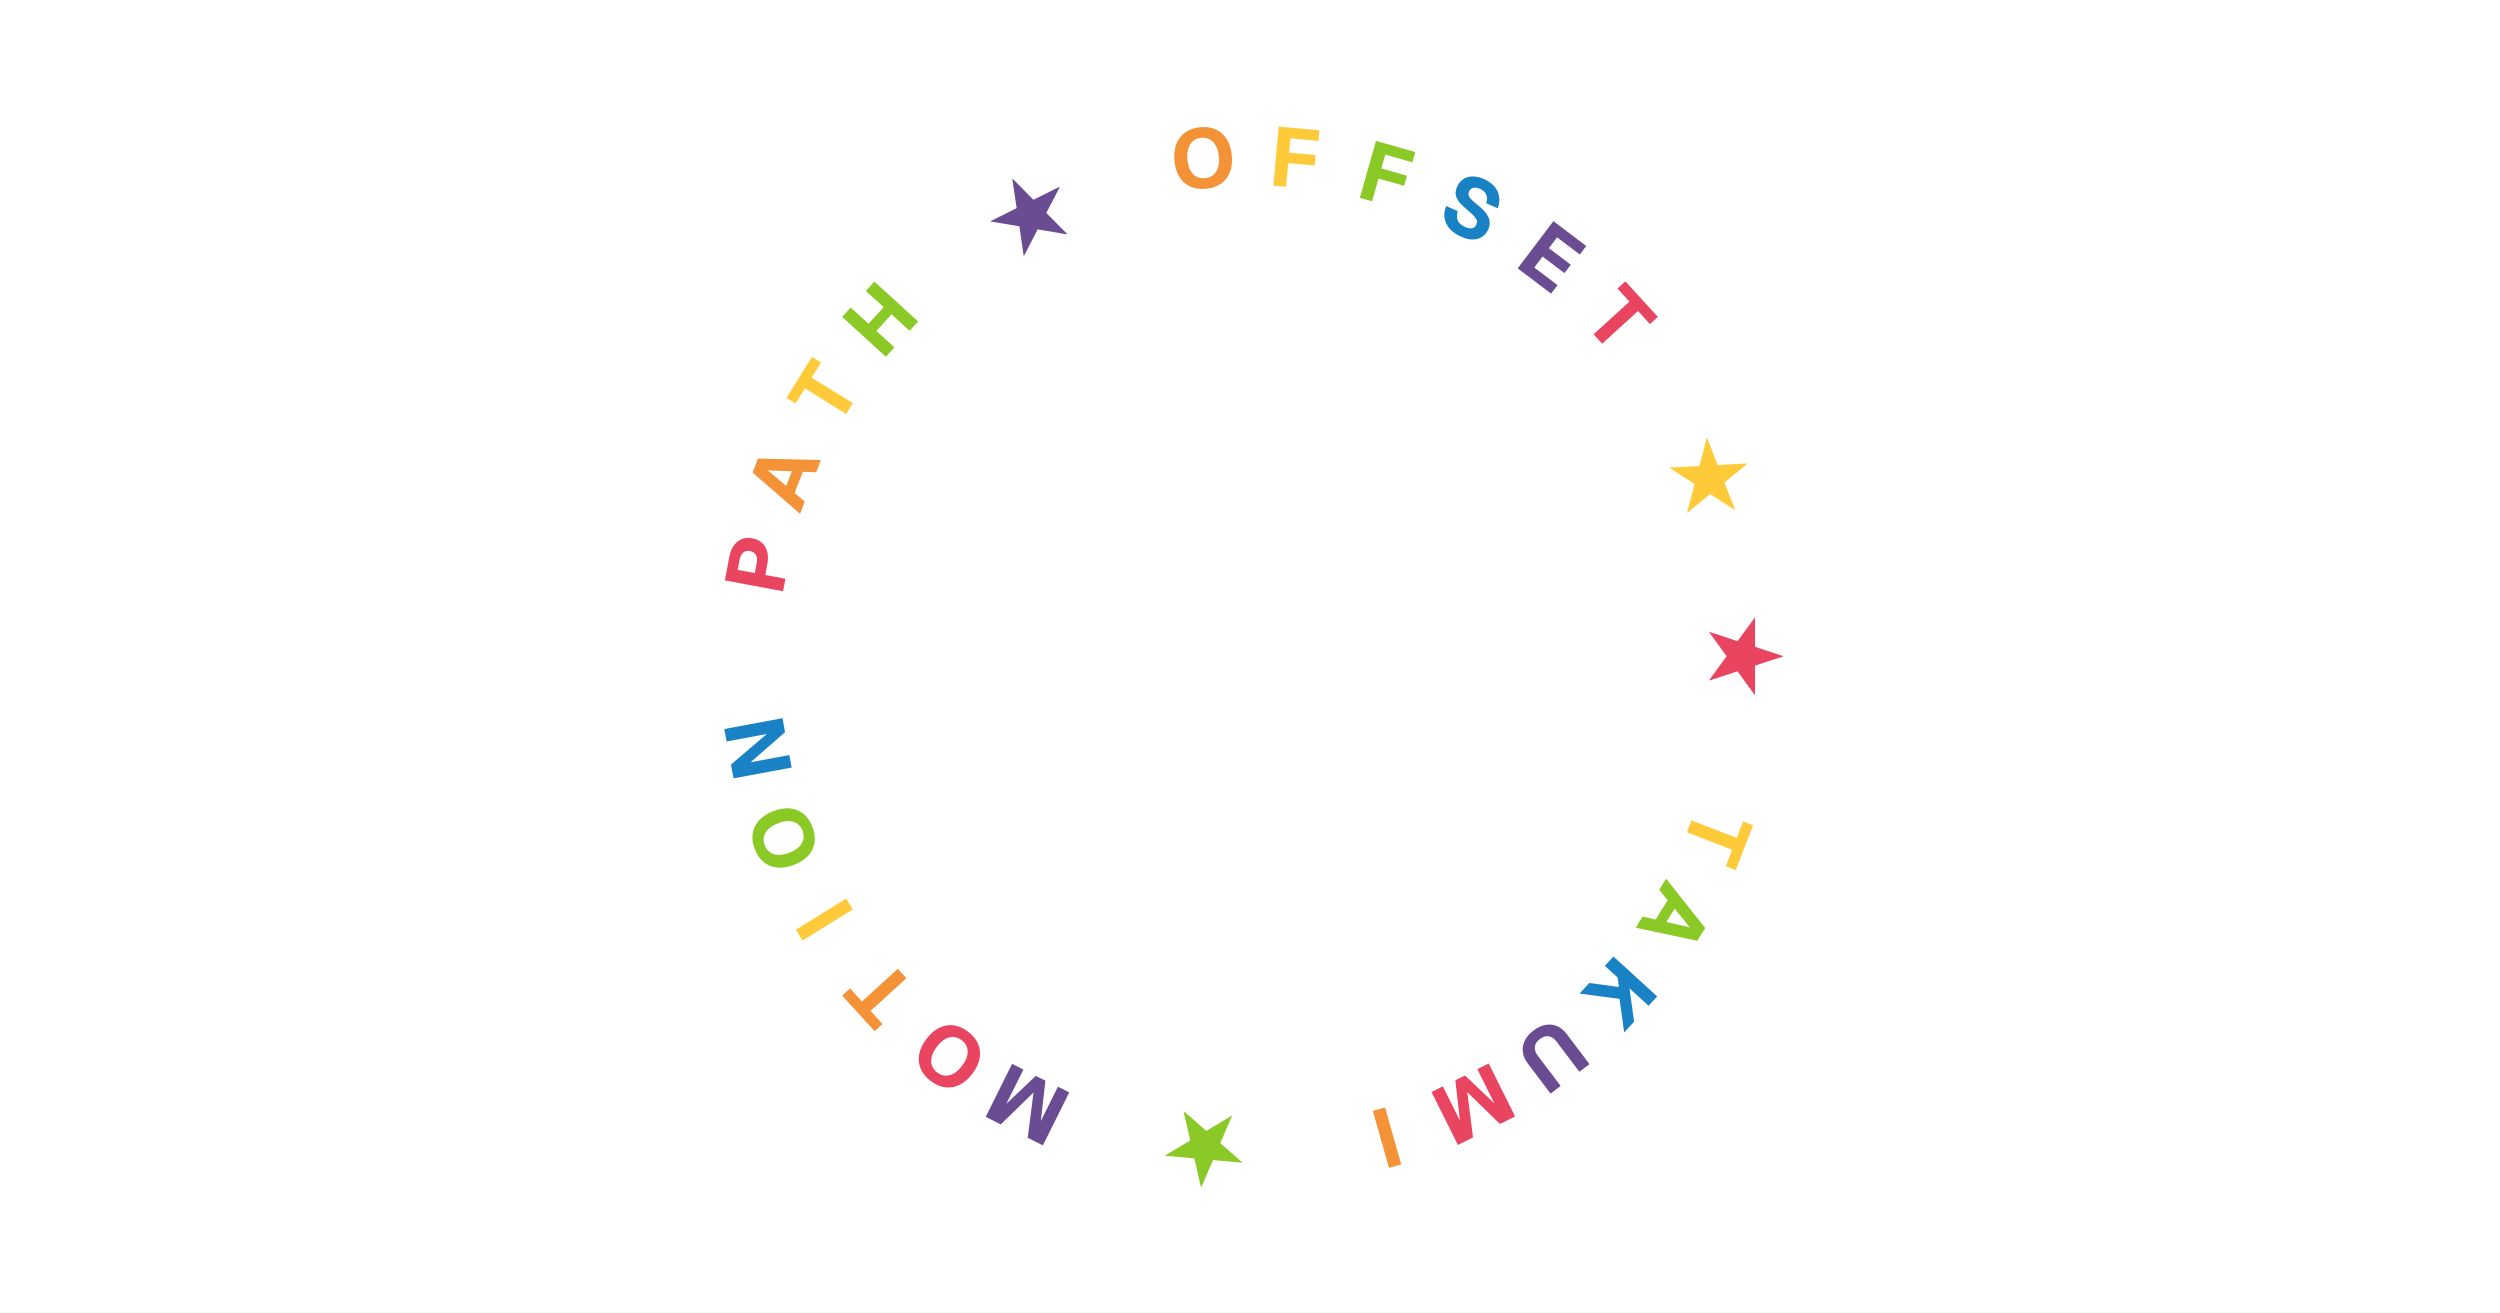
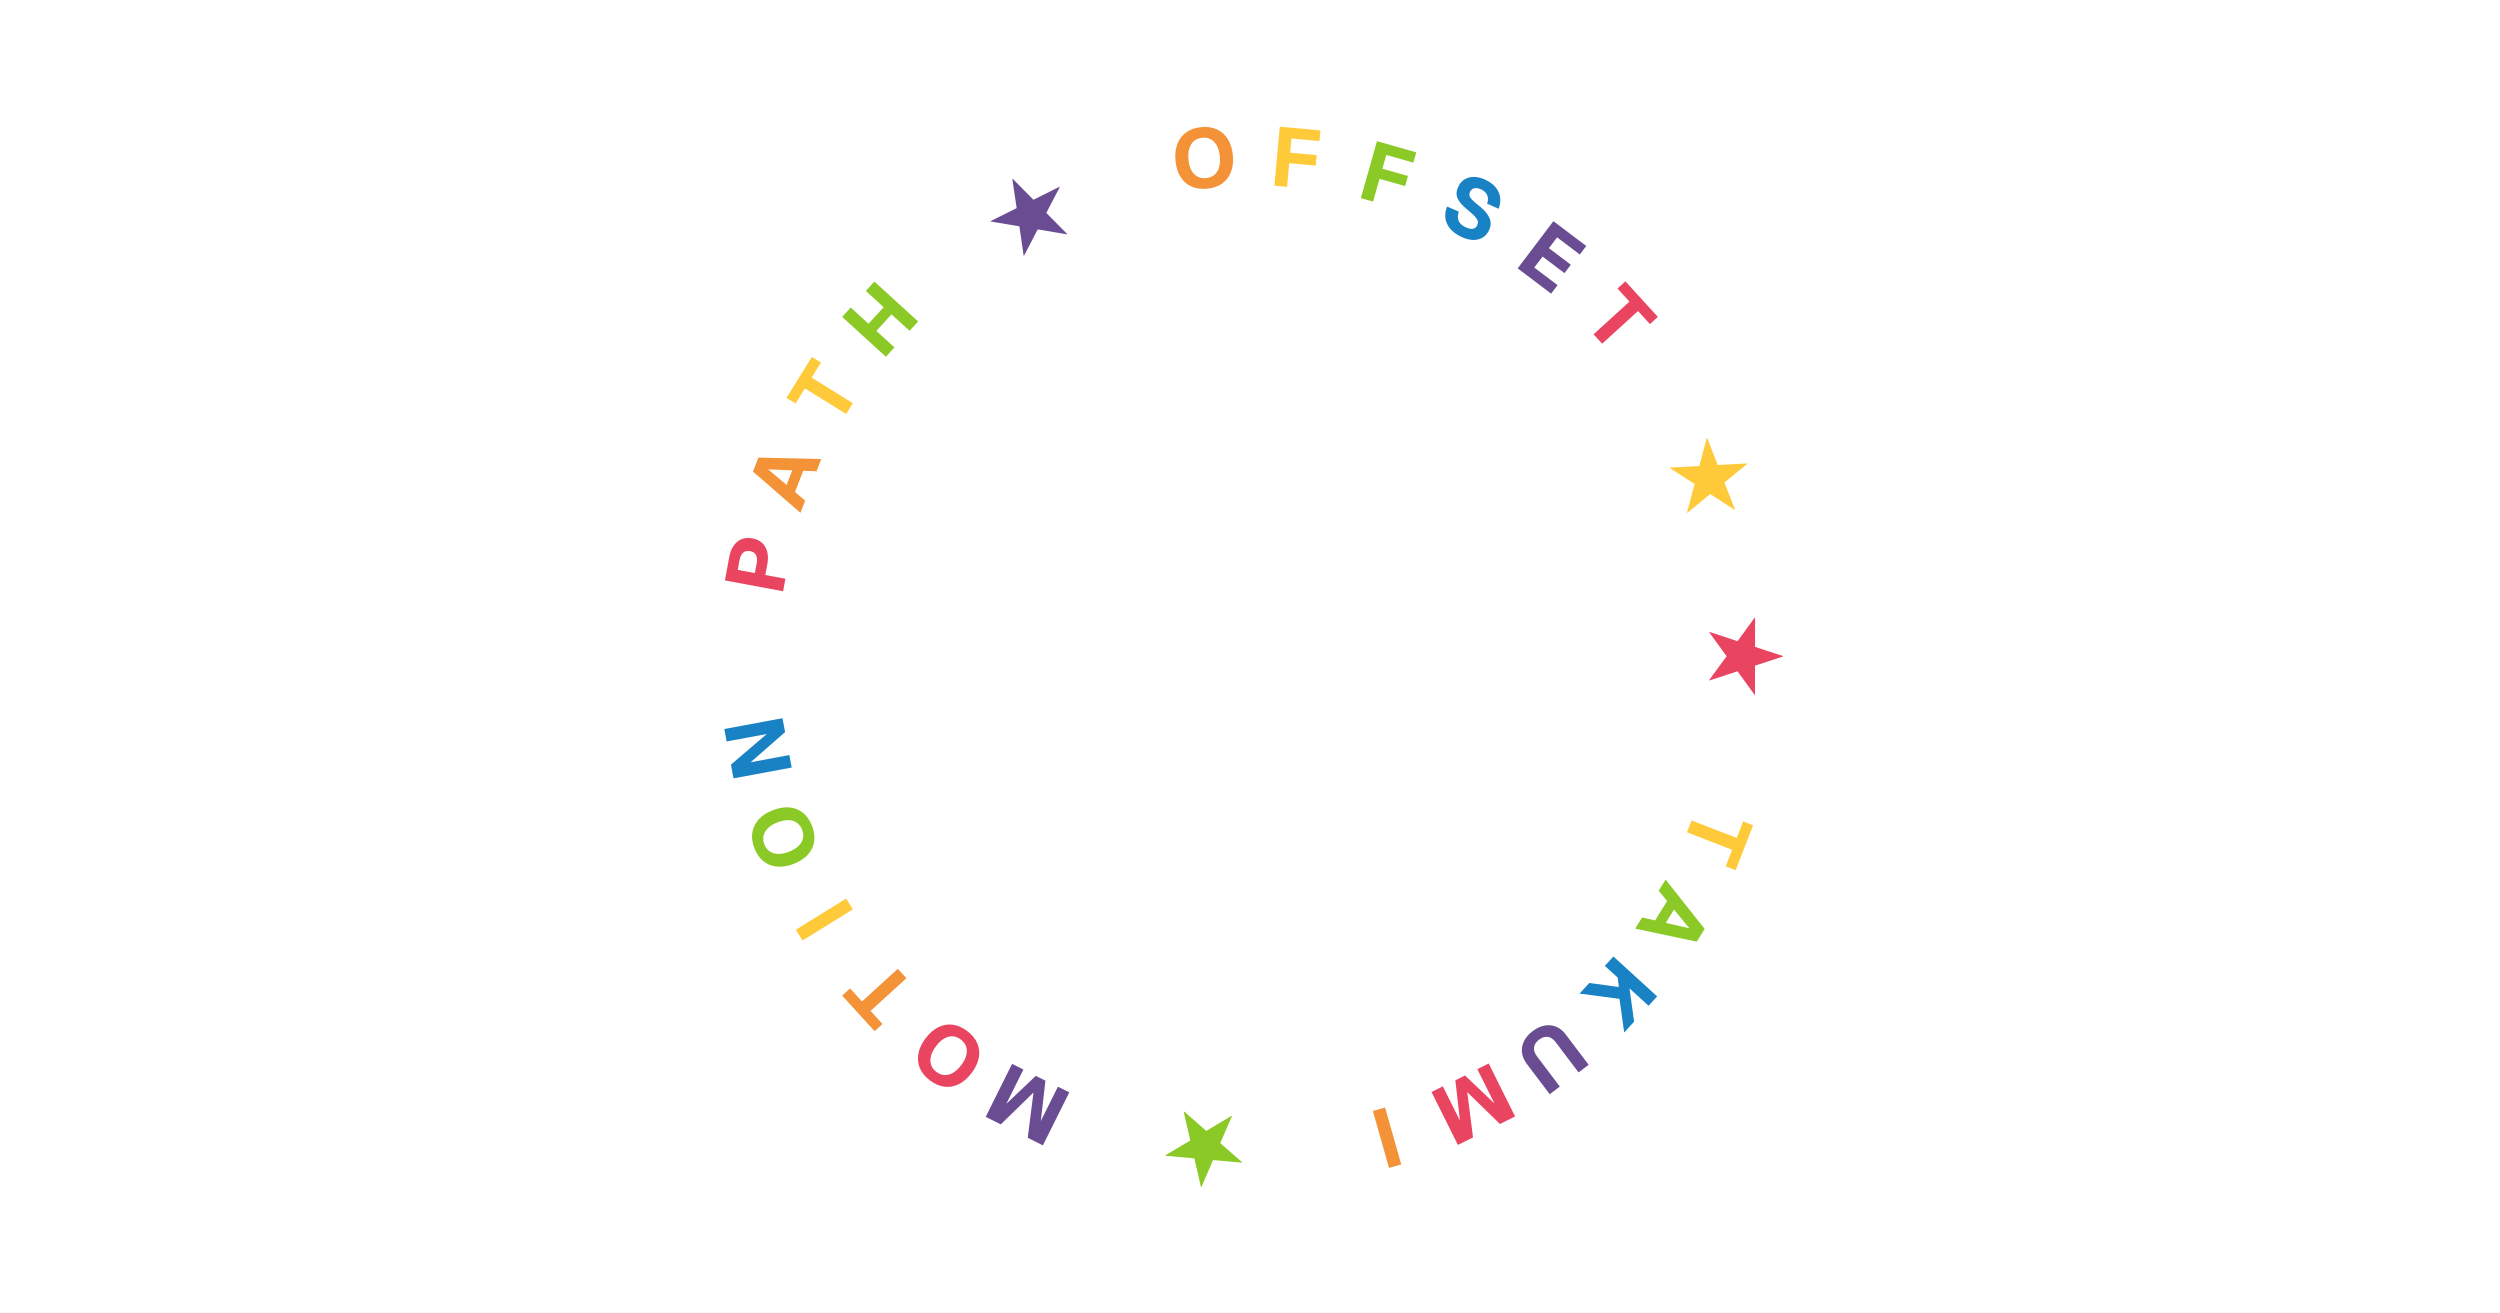
<svg xmlns="http://www.w3.org/2000/svg" width="1200" height="630" viewBox="0 0 1200 630">
  <rect x="0" y="0" width="1200" height="630" fill="#fff" />
  <g transform="matrix(-.001 1 -1 -.001 869.016 295.024)">
  </g>
  <g transform="matrix(-.001 1 -1 -.001 869.016 295.024)">
  </g>
  <g transform="matrix(-.001 1 -1 -.001 869.016 295.024)">
  </g>
  <g transform="matrix(-.001 1 -1 -.001 869.016 295.024)">
  </g>
  <g transform="matrix(-.001 1 -1 -.001 869.016 295.024)">
  </g>
  <g transform="matrix(-.001 1 -1 -.001 869.016 295.024)">
    <use href="#g0" x="0" y="46" fill="#e94560" />
  </g>
  <g transform="matrix(-.001 1 -1 -.001 869.016 295.024)">
  </g>
  <g transform="matrix(-.001 1 -1 -.001 869.016 295.024)">
  </g>
  <g transform="matrix(-.001 1 -1 -.001 869.016 295.024)">
  </g>
  <g transform="matrix(-.183 .983 -.983 -.183 835.95 359.138)">
  </g>
  <g transform="matrix(-.183 .983 -.983 -.183 835.95 359.138)">
  </g>
  <g transform="matrix(-.183 .983 -.983 -.183 835.95 359.138)">
  </g>
  <g transform="matrix(-.361 .932 -.932 -.361 852.439 399.914)">
  </g>
  <g transform="matrix(-.361 .932 -.932 -.361 852.439 399.914)">
  </g>
  <g transform="matrix(-.361 .932 -.932 -.361 852.439 399.914)">
  </g>
  <g transform="matrix(-.361 .932 -.932 -.361 852.439 399.914)">
  </g>
  <g transform="matrix(-.361 .932 -.932 -.361 852.439 399.914)">
  </g>
  <g transform="matrix(-.361 .932 -.932 -.361 852.439 399.914)">
    <use href="#g1" x="0" y="40" fill="#ffca3a" />
  </g>
  <g transform="matrix(-.361 .932 -.932 -.361 852.439 399.914)">
  </g>
  <g transform="matrix(-.361 .932 -.932 -.361 852.439 399.914)">
  </g>
  <g transform="matrix(-.361 .932 -.932 -.361 852.439 399.914)">
  </g>
-   <g transform="matrix(-.527 .85 -.85 -.527 834.14 442.216)">
-   </g>
-   <g transform="matrix(-.527 .85 -.85 -.527 834.14 442.216)">
-   </g>
-   <g transform="matrix(-.527 .85 -.85 -.527 834.14 442.216)">
-   </g>
-   <g transform="matrix(-.527 .85 -.85 -.527 834.14 442.216)">
-   </g>
-   <g transform="matrix(-.527 .85 -.85 -.527 834.14 442.216)">
-   </g>
-   <g transform="matrix(-.527 .85 -.85 -.527 834.14 442.216)">
+   <g transform="matrix(-.527 .85 -.85 -.527 833.877 442.64)">
+   </g>
+   <g transform="matrix(-.527 .85 -.85 -.527 833.877 442.64)">
+   </g>
+   <g transform="matrix(-.527 .85 -.85 -.527 833.877 442.64)">
+   </g>
+   <g transform="matrix(-.527 .85 -.85 -.527 833.877 442.64)">
+   </g>
+   <g transform="matrix(-.527 .85 -.85 -.527 833.877 442.64)">
+   </g>
+   <g transform="matrix(-.527 .85 -.85 -.527 833.877 442.64)">
    <use href="#g2" x="0" y="40" fill="#8ac926" />
  </g>
-   <g transform="matrix(-.527 .85 -.85 -.527 834.14 442.216)">
-   </g>
-   <g transform="matrix(-.527 .85 -.85 -.527 834.14 442.216)">
-   </g>
-   <g transform="matrix(-.527 .85 -.85 -.527 834.14 442.216)">
+   <g transform="matrix(-.527 .85 -.85 -.527 833.877 442.64)">
+   </g>
+   <g transform="matrix(-.527 .85 -.85 -.527 833.877 442.64)">
+   </g>
+   <g transform="matrix(-.527 .85 -.85 -.527 833.877 442.64)">
  </g>
  <g transform="matrix(-.674 .739 -.739 -.674 805.983 483.896)">
  </g>
  <g transform="matrix(-.674 .739 -.739 -.674 805.983 483.896)">
  </g>
  <g transform="matrix(-.674 .739 -.739 -.674 805.983 483.896)">
  </g>
  <g transform="matrix(-.674 .739 -.739 -.674 805.983 483.896)">
  </g>
  <g transform="matrix(-.674 .739 -.739 -.674 805.983 483.896)">
  </g>
  <g transform="matrix(-.674 .739 -.739 -.674 805.983 483.896)">
    <use href="#g3" x="0" y="40" fill="#1982c4" />
  </g>
  <g transform="matrix(-.674 .739 -.739 -.674 805.983 483.896)">
  </g>
  <g transform="matrix(-.674 .739 -.739 -.674 805.983 483.896)">
  </g>
  <g transform="matrix(-.674 .739 -.739 -.674 805.983 483.896)">
  </g>
-   <g transform="matrix(-.798 .603 -.603 -.798 771.803 518.598)">
-   </g>
-   <g transform="matrix(-.798 .603 -.603 -.798 771.803 518.598)">
-   </g>
-   <g transform="matrix(-.798 .603 -.603 -.798 771.803 518.598)">
-   </g>
-   <g transform="matrix(-.798 .603 -.603 -.798 771.803 518.598)">
-   </g>
-   <g transform="matrix(-.798 .603 -.603 -.798 771.803 518.598)">
-   </g>
-   <g transform="matrix(-.798 .603 -.603 -.798 771.803 518.598)">
+   <g transform="matrix(-.798 .603 -.603 -.798 771.404 518.899)">
+   </g>
+   <g transform="matrix(-.798 .603 -.603 -.798 771.404 518.899)">
+   </g>
+   <g transform="matrix(-.798 .603 -.603 -.798 771.404 518.899)">
+   </g>
+   <g transform="matrix(-.798 .603 -.603 -.798 771.404 518.899)">
+   </g>
+   <g transform="matrix(-.798 .603 -.603 -.798 771.404 518.899)">
+   </g>
+   <g transform="matrix(-.798 .603 -.603 -.798 771.404 518.899)">
    <use href="#g4" x="0" y="40" fill="#6a4c93" />
  </g>
-   <g transform="matrix(-.798 .603 -.603 -.798 771.803 518.598)">
-   </g>
-   <g transform="matrix(-.798 .603 -.603 -.798 771.803 518.598)">
-   </g>
-   <g transform="matrix(-.798 .603 -.603 -.798 771.803 518.598)">
+   <g transform="matrix(-.798 .603 -.603 -.798 771.404 518.899)">
+   </g>
+   <g transform="matrix(-.798 .603 -.603 -.798 771.404 518.899)">
+   </g>
+   <g transform="matrix(-.798 .603 -.603 -.798 771.404 518.899)">
  </g>
  <g transform="matrix(-.895 .446 -.446 -.895 735.06 544.953)">
  </g>
  <g transform="matrix(-.895 .446 -.446 -.895 735.06 544.953)">
  </g>
  <g transform="matrix(-.895 .446 -.446 -.895 735.06 544.953)">
  </g>
  <g transform="matrix(-.895 .446 -.446 -.895 735.06 544.953)">
  </g>
  <g transform="matrix(-.895 .446 -.446 -.895 735.06 544.953)">
  </g>
  <g transform="matrix(-.895 .446 -.446 -.895 735.06 544.953)">
    <use href="#g5" x="0" y="40" fill="#e94560" />
  </g>
  <g transform="matrix(-.895 .446 -.446 -.895 735.06 544.953)">
  </g>
  <g transform="matrix(-.895 .446 -.446 -.895 735.06 544.953)">
  </g>
  <g transform="matrix(-.895 .446 -.446 -.895 735.06 544.953)">
  </g>
  <g transform="matrix(-.962 .273 -.273 -.962 678.593 569.262)">
  </g>
  <g transform="matrix(-.962 .273 -.273 -.962 678.593 569.262)">
  </g>
  <g transform="matrix(-.962 .273 -.273 -.962 678.593 569.262)">
  </g>
  <g transform="matrix(-.962 .273 -.273 -.962 678.593 569.262)">
  </g>
  <g transform="matrix(-.962 .273 -.273 -.962 678.593 569.262)">
  </g>
  <g transform="matrix(-.962 .273 -.273 -.962 678.593 569.262)">
    <use href="#g6" x="0" y="40" fill="#f39237" />
  </g>
  <g transform="matrix(-.962 .273 -.273 -.962 678.593 569.262)">
  </g>
  <g transform="matrix(-.962 .273 -.273 -.962 678.593 569.262)">
  </g>
  <g transform="matrix(-.962 .273 -.273 -.962 678.593 569.262)">
  </g>
  <g transform="matrix(-.996 .09 -.09 -.996 621.988 554.006)">
  </g>
  <g transform="matrix(-.996 .09 -.09 -.996 621.988 554.006)">
  </g>
  <g transform="matrix(-.996 .09 -.09 -.996 621.988 554.006)">
  </g>
  <g transform="matrix(-.996 -.09 .09 -.996 595.307 584.696)">
  </g>
  <g transform="matrix(-.996 -.09 .09 -.996 595.307 584.696)">
  </g>
  <g transform="matrix(-.996 -.09 .09 -.996 595.307 584.696)">
  </g>
  <g transform="matrix(-.996 -.09 .09 -.996 595.307 584.696)">
  </g>
  <g transform="matrix(-.996 -.09 .09 -.996 595.307 584.696)">
  </g>
  <g transform="matrix(-.996 -.09 .09 -.996 595.307 584.696)">
    <use href="#g0" x="0" y="46" fill="#8ac926" />
  </g>
  <g transform="matrix(-.996 -.09 .09 -.996 595.307 584.696)">
  </g>
  <g transform="matrix(-.996 -.09 .09 -.996 595.307 584.696)">
  </g>
  <g transform="matrix(-.996 -.09 .09 -.996 595.307 584.696)">
  </g>
  <g transform="matrix(-.962 -.273 .273 -.962 534.283 545.892)">
  </g>
  <g transform="matrix(-.962 -.273 .273 -.962 534.283 545.892)">
  </g>
  <g transform="matrix(-.962 -.273 .273 -.962 534.283 545.892)">
  </g>
  <g transform="matrix(-.895 -.446 .446 -.895 498.056 561.456)">
  </g>
  <g transform="matrix(-.895 -.446 .446 -.895 498.056 561.456)">
  </g>
  <g transform="matrix(-.895 -.446 .446 -.895 498.056 561.456)">
  </g>
  <g transform="matrix(-.895 -.446 .446 -.895 498.056 561.456)">
  </g>
  <g transform="matrix(-.895 -.446 .446 -.895 498.056 561.456)">
  </g>
  <g transform="matrix(-.895 -.446 .446 -.895 498.056 561.456)">
    <use href="#g5" x="0" y="40" fill="#6a4c93" />
  </g>
  <g transform="matrix(-.895 -.446 .446 -.895 498.056 561.456)">
  </g>
  <g transform="matrix(-.895 -.446 .446 -.895 498.056 561.456)">
  </g>
  <g transform="matrix(-.895 -.446 .446 -.895 498.056 561.456)">
  </g>
-   <g transform="matrix(-.798 -.603 .603 -.798 452.531 536.986)">
-   </g>
-   <g transform="matrix(-.798 -.603 .603 -.798 452.531 536.986)">
-   </g>
-   <g transform="matrix(-.798 -.603 .603 -.798 452.531 536.986)">
-   </g>
-   <g transform="matrix(-.798 -.603 .603 -.798 452.531 536.986)">
-   </g>
-   <g transform="matrix(-.798 -.603 .603 -.798 452.531 536.986)">
-   </g>
-   <g transform="matrix(-.798 -.603 .603 -.798 452.531 536.986)">
+   <g transform="matrix(-.798 -.603 .603 -.798 452.132 536.685)">
+   </g>
+   <g transform="matrix(-.798 -.603 .603 -.798 452.132 536.685)">
+   </g>
+   <g transform="matrix(-.798 -.603 .603 -.798 452.132 536.685)">
+   </g>
+   <g transform="matrix(-.798 -.603 .603 -.798 452.132 536.685)">
+   </g>
+   <g transform="matrix(-.798 -.603 .603 -.798 452.132 536.685)">
+   </g>
+   <g transform="matrix(-.798 -.603 .603 -.798 452.132 536.685)">
    <use href="#g7" x="0" y="40" fill="#e94560" />
  </g>
-   <g transform="matrix(-.798 -.603 .603 -.798 452.531 536.986)">
-   </g>
-   <g transform="matrix(-.798 -.603 .603 -.798 452.531 536.986)">
-   </g>
-   <g transform="matrix(-.798 -.603 .603 -.798 452.531 536.986)">
+   <g transform="matrix(-.798 -.603 .603 -.798 452.132 536.685)">
+   </g>
+   <g transform="matrix(-.798 -.603 .603 -.798 452.132 536.685)">
+   </g>
+   <g transform="matrix(-.798 -.603 .603 -.798 452.132 536.685)">
  </g>
  <g transform="matrix(-.674 -.739 .739 -.674 411.541 503.103)">
  </g>
  <g transform="matrix(-.674 -.739 .739 -.674 411.541 503.103)">
  </g>
  <g transform="matrix(-.674 -.739 .739 -.674 411.541 503.103)">
  </g>
  <g transform="matrix(-.674 -.739 .739 -.674 411.541 503.103)">
  </g>
  <g transform="matrix(-.674 -.739 .739 -.674 411.541 503.103)">
  </g>
  <g transform="matrix(-.674 -.739 .739 -.674 411.541 503.103)">
    <use href="#g1" x="0" y="40" fill="#f39237" />
  </g>
  <g transform="matrix(-.674 -.739 .739 -.674 411.541 503.103)">
  </g>
  <g transform="matrix(-.674 -.739 .739 -.674 411.541 503.103)">
  </g>
  <g transform="matrix(-.674 -.739 .739 -.674 411.541 503.103)">
  </g>
  <g transform="matrix(-.527 -.85 .85 -.527 376.924 460.065)">
  </g>
  <g transform="matrix(-.527 -.85 .85 -.527 376.924 460.065)">
  </g>
  <g transform="matrix(-.527 -.85 .85 -.527 376.924 460.065)">
  </g>
  <g transform="matrix(-.527 -.85 .85 -.527 376.924 460.065)">
  </g>
  <g transform="matrix(-.527 -.85 .85 -.527 376.924 460.065)">
  </g>
  <g transform="matrix(-.527 -.85 .85 -.527 376.924 460.065)">
    <use href="#g6" x="0" y="40" fill="#ffca3a" />
  </g>
  <g transform="matrix(-.527 -.85 .85 -.527 376.924 460.065)">
  </g>
  <g transform="matrix(-.527 -.85 .85 -.527 376.924 460.065)">
  </g>
  <g transform="matrix(-.527 -.85 .85 -.527 376.924 460.065)">
  </g>
-   <g transform="matrix(-.361 -.932 .932 -.361 357.68 426.022)">
-   </g>
-   <g transform="matrix(-.361 -.932 .932 -.361 357.68 426.022)">
-   </g>
-   <g transform="matrix(-.361 -.932 .932 -.361 357.68 426.022)">
-   </g>
-   <g transform="matrix(-.361 -.932 .932 -.361 357.68 426.022)">
-   </g>
-   <g transform="matrix(-.361 -.932 .932 -.361 357.68 426.022)">
-   </g>
-   <g transform="matrix(-.361 -.932 .932 -.361 357.68 426.022)">
+   <g transform="matrix(-.361 -.932 .932 -.361 357.5 425.555)">
+   </g>
+   <g transform="matrix(-.361 -.932 .932 -.361 357.5 425.555)">
+   </g>
+   <g transform="matrix(-.361 -.932 .932 -.361 357.5 425.555)">
+   </g>
+   <g transform="matrix(-.361 -.932 .932 -.361 357.5 425.555)">
+   </g>
+   <g transform="matrix(-.361 -.932 .932 -.361 357.5 425.555)">
+   </g>
+   <g transform="matrix(-.361 -.932 .932 -.361 357.5 425.555)">
    <use href="#g7" x="0" y="40" fill="#8ac926" />
  </g>
-   <g transform="matrix(-.361 -.932 .932 -.361 357.68 426.022)">
-   </g>
-   <g transform="matrix(-.361 -.932 .932 -.361 357.68 426.022)">
-   </g>
-   <g transform="matrix(-.361 -.932 .932 -.361 357.68 426.022)">
+   <g transform="matrix(-.361 -.932 .932 -.361 357.5 425.555)">
+   </g>
+   <g transform="matrix(-.361 -.932 .932 -.361 357.5 425.555)">
+   </g>
+   <g transform="matrix(-.361 -.932 .932 -.361 357.5 425.555)">
  </g>
  <g transform="matrix(-.183 -.983 .983 -.183 341.229 378.637)">
  </g>
  <g transform="matrix(-.183 -.983 .983 -.183 341.229 378.637)">
  </g>
  <g transform="matrix(-.183 -.983 .983 -.183 341.229 378.637)">
  </g>
  <g transform="matrix(-.183 -.983 .983 -.183 341.229 378.637)">
  </g>
  <g transform="matrix(-.183 -.983 .983 -.183 341.229 378.637)">
  </g>
  <g transform="matrix(-.183 -.983 .983 -.183 341.229 378.637)">
    <use href="#g8" x="0" y="40" fill="#1982c4" />
  </g>
  <g transform="matrix(-.183 -.983 .983 -.183 341.229 378.637)">
  </g>
  <g transform="matrix(-.183 -.983 .983 -.183 341.229 378.637)">
  </g>
  <g transform="matrix(-.183 -.983 .983 -.183 341.229 378.637)">
  </g>
  <g transform="matrix(-.001 -1 1 -.001 360 315.003)">
  </g>
  <g transform="matrix(-.001 -1 1 -.001 360 315.003)">
  </g>
  <g transform="matrix(-.001 -1 1 -.001 360 315.003)">
  </g>
  <g transform="matrix(.183 -.983 .983 .183 336.021 279.383)">
  </g>
  <g transform="matrix(.183 -.983 .983 .183 336.021 279.383)">
  </g>
  <g transform="matrix(.183 -.983 .983 .183 336.021 279.383)">
  </g>
  <g transform="matrix(.183 -.983 .983 .183 336.021 279.383)">
  </g>
  <g transform="matrix(.183 -.983 .983 .183 336.021 279.383)">
  </g>
  <g transform="matrix(.183 -.983 .983 .183 336.021 279.383)">
    <use href="#g9" x="0" y="40" fill="#e94560" />
  </g>
  <g transform="matrix(.183 -.983 .983 .183 336.021 279.383)">
  </g>
  <g transform="matrix(.183 -.983 .983 .183 336.021 279.383)">
  </g>
  <g transform="matrix(.183 -.983 .983 .183 336.021 279.383)">
  </g>
-   <g transform="matrix(.361 -.932 .932 .361 346.477 232.883)">
-   </g>
-   <g transform="matrix(.361 -.932 .932 .361 346.477 232.883)">
-   </g>
-   <g transform="matrix(.361 -.932 .932 .361 346.477 232.883)">
-   </g>
-   <g transform="matrix(.361 -.932 .932 .361 346.477 232.883)">
-   </g>
-   <g transform="matrix(.361 -.932 .932 .361 346.477 232.883)">
-   </g>
-   <g transform="matrix(.361 -.932 .932 .361 346.477 232.883)">
+   <g transform="matrix(.361 -.932 .932 .361 346.658 232.417)">
+   </g>
+   <g transform="matrix(.361 -.932 .932 .361 346.658 232.417)">
+   </g>
+   <g transform="matrix(.361 -.932 .932 .361 346.658 232.417)">
+   </g>
+   <g transform="matrix(.361 -.932 .932 .361 346.658 232.417)">
+   </g>
+   <g transform="matrix(.361 -.932 .932 .361 346.658 232.417)">
+   </g>
+   <g transform="matrix(.361 -.932 .932 .361 346.658 232.417)">
    <use href="#g2" x="0" y="40" fill="#f39237" />
  </g>
-   <g transform="matrix(.361 -.932 .932 .361 346.477 232.883)">
-   </g>
-   <g transform="matrix(.361 -.932 .932 .361 346.477 232.883)">
-   </g>
-   <g transform="matrix(.361 -.932 .932 .361 346.477 232.883)">
+   <g transform="matrix(.361 -.932 .932 .361 346.658 232.417)">
+   </g>
+   <g transform="matrix(.361 -.932 .932 .361 346.658 232.417)">
+   </g>
+   <g transform="matrix(.361 -.932 .932 .361 346.658 232.417)">
  </g>
  <g transform="matrix(.527 -.85 .85 .527 367.44 185.235)">
  </g>
  <g transform="matrix(.527 -.85 .85 .527 367.44 185.235)">
  </g>
  <g transform="matrix(.527 -.85 .85 .527 367.44 185.235)">
  </g>
  <g transform="matrix(.527 -.85 .85 .527 367.44 185.235)">
  </g>
  <g transform="matrix(.527 -.85 .85 .527 367.44 185.235)">
  </g>
  <g transform="matrix(.527 -.85 .85 .527 367.44 185.235)">
    <use href="#g1" x="0" y="40" fill="#ffca3a" />
  </g>
  <g transform="matrix(.527 -.85 .85 .527 367.44 185.235)">
  </g>
  <g transform="matrix(.527 -.85 .85 .527 367.44 185.235)">
  </g>
  <g transform="matrix(.527 -.85 .85 .527 367.44 185.235)">
  </g>
  <g transform="matrix(.674 -.739 .739 .674 393.68 146.474)">
  </g>
  <g transform="matrix(.674 -.739 .739 .674 393.68 146.474)">
  </g>
  <g transform="matrix(.674 -.739 .739 .674 393.68 146.474)">
  </g>
  <g transform="matrix(.674 -.739 .739 .674 393.68 146.474)">
  </g>
  <g transform="matrix(.674 -.739 .739 .674 393.68 146.474)">
  </g>
  <g transform="matrix(.674 -.739 .739 .674 393.68 146.474)">
    <use href="#g10" x="0" y="40" fill="#8ac926" />
  </g>
  <g transform="matrix(.674 -.739 .739 .674 393.68 146.474)">
  </g>
  <g transform="matrix(.674 -.739 .739 .674 393.68 146.474)">
  </g>
  <g transform="matrix(.674 -.739 .739 .674 393.68 146.474)">
  </g>
  <g transform="matrix(.798 -.603 .603 .798 455.441 123.404)">
  </g>
  <g transform="matrix(.798 -.603 .603 .798 455.441 123.404)">
  </g>
  <g transform="matrix(.798 -.603 .603 .798 455.441 123.404)">
  </g>
  <g transform="matrix(.895 -.446 .446 .895 462.26 83.031)">
  </g>
  <g transform="matrix(.895 -.446 .446 .895 462.26 83.031)">
  </g>
  <g transform="matrix(.895 -.446 .446 .895 462.26 83.031)">
  </g>
  <g transform="matrix(.895 -.446 .446 .895 462.26 83.031)">
  </g>
  <g transform="matrix(.895 -.446 .446 .895 462.26 83.031)">
  </g>
  <g transform="matrix(.895 -.446 .446 .895 462.26 83.031)">
    <use href="#g0" x="0" y="46" fill="#6a4c93" />
  </g>
  <g transform="matrix(.895 -.446 .446 .895 462.26 83.031)">
  </g>
  <g transform="matrix(.895 -.446 .446 .895 462.26 83.031)">
  </g>
  <g transform="matrix(.895 -.446 .446 .895 462.26 83.031)">
  </g>
  <g transform="matrix(.962 -.273 .273 .962 534.283 84.109)">
  </g>
  <g transform="matrix(.962 -.273 .273 .962 534.283 84.109)">
  </g>
  <g transform="matrix(.962 -.273 .273 .962 534.283 84.109)">
  </g>
-   <g transform="matrix(.996 -.09 .09 .996 559.726 51.548)">
-   </g>
-   <g transform="matrix(.996 -.09 .09 .996 559.726 51.548)">
-   </g>
-   <g transform="matrix(.996 -.09 .09 .996 559.726 51.548)">
-   </g>
-   <g transform="matrix(.996 -.09 .09 .996 559.726 51.548)">
-   </g>
-   <g transform="matrix(.996 -.09 .09 .996 559.726 51.548)">
-   </g>
-   <g transform="matrix(.996 -.09 .09 .996 559.726 51.548)">
+   <g transform="matrix(.996 -.09 .09 .996 560.224 51.502)">
+   </g>
+   <g transform="matrix(.996 -.09 .09 .996 560.224 51.502)">
+   </g>
+   <g transform="matrix(.996 -.09 .09 .996 560.224 51.502)">
+   </g>
+   <g transform="matrix(.996 -.09 .09 .996 560.224 51.502)">
+   </g>
+   <g transform="matrix(.996 -.09 .09 .996 560.224 51.502)">
+   </g>
+   <g transform="matrix(.996 -.09 .09 .996 560.224 51.502)">
    <use href="#g7" x="0" y="40" fill="#f39237" />
  </g>
-   <g transform="matrix(.996 -.09 .09 .996 559.726 51.548)">
-   </g>
-   <g transform="matrix(.996 -.09 .09 .996 559.726 51.548)">
-   </g>
-   <g transform="matrix(.996 -.09 .09 .996 559.726 51.548)">
-   </g>
-   <g transform="matrix(.996 .09 -.09 .996 611.891 48.97)">
-   </g>
-   <g transform="matrix(.996 .09 -.09 .996 611.891 48.97)">
-   </g>
-   <g transform="matrix(.996 .09 -.09 .996 611.891 48.97)">
-   </g>
-   <g transform="matrix(.996 .09 -.09 .996 611.891 48.97)">
-   </g>
-   <g transform="matrix(.996 .09 -.09 .996 611.891 48.97)">
-   </g>
-   <g transform="matrix(.996 .09 -.09 .996 611.891 48.97)">
+   <g transform="matrix(.996 -.09 .09 .996 560.224 51.502)">
+   </g>
+   <g transform="matrix(.996 -.09 .09 .996 560.224 51.502)">
+   </g>
+   <g transform="matrix(.996 -.09 .09 .996 560.224 51.502)">
+   </g>
+   <g transform="matrix(.996 .09 -.09 .996 612.389 49.015)">
+   </g>
+   <g transform="matrix(.996 .09 -.09 .996 612.389 49.015)">
+   </g>
+   <g transform="matrix(.996 .09 -.09 .996 612.389 49.015)">
+   </g>
+   <g transform="matrix(.996 .09 -.09 .996 612.389 49.015)">
+   </g>
+   <g transform="matrix(.996 .09 -.09 .996 612.389 49.015)">
+   </g>
+   <g transform="matrix(.996 .09 -.09 .996 612.389 49.015)">
    <use href="#g11" x="0" y="40" fill="#ffca3a" />
  </g>
-   <g transform="matrix(.996 .09 -.09 .996 611.891 48.97)">
-   </g>
-   <g transform="matrix(.996 .09 -.09 .996 611.891 48.97)">
-   </g>
-   <g transform="matrix(.996 .09 -.09 .996 611.891 48.97)">
-   </g>
-   <g transform="matrix(.962 .273 -.273 .962 660.797 55.682)">
-   </g>
-   <g transform="matrix(.962 .273 -.273 .962 660.797 55.682)">
-   </g>
-   <g transform="matrix(.962 .273 -.273 .962 660.797 55.682)">
-   </g>
-   <g transform="matrix(.962 .273 -.273 .962 660.797 55.682)">
-   </g>
-   <g transform="matrix(.962 .273 -.273 .962 660.797 55.682)">
-   </g>
-   <g transform="matrix(.962 .273 -.273 .962 660.797 55.682)">
+   <g transform="matrix(.996 .09 -.09 .996 612.389 49.015)">
+   </g>
+   <g transform="matrix(.996 .09 -.09 .996 612.389 49.015)">
+   </g>
+   <g transform="matrix(.996 .09 -.09 .996 612.389 49.015)">
+   </g>
+   <g transform="matrix(.962 .273 -.273 .962 661.278 55.819)">
+   </g>
+   <g transform="matrix(.962 .273 -.273 .962 661.278 55.819)">
+   </g>
+   <g transform="matrix(.962 .273 -.273 .962 661.278 55.819)">
+   </g>
+   <g transform="matrix(.962 .273 -.273 .962 661.278 55.819)">
+   </g>
+   <g transform="matrix(.962 .273 -.273 .962 661.278 55.819)">
+   </g>
+   <g transform="matrix(.962 .273 -.273 .962 661.278 55.819)">
    <use href="#g11" x="0" y="40" fill="#8ac926" />
  </g>
-   <g transform="matrix(.962 .273 -.273 .962 660.797 55.682)">
-   </g>
-   <g transform="matrix(.962 .273 -.273 .962 660.797 55.682)">
-   </g>
-   <g transform="matrix(.962 .273 -.273 .962 660.797 55.682)">
-   </g>
-   <g transform="matrix(.895 .446 -.446 .895 705.972 70.551)">
-   </g>
-   <g transform="matrix(.895 .446 -.446 .895 705.972 70.551)">
-   </g>
-   <g transform="matrix(.895 .446 -.446 .895 705.972 70.551)">
-   </g>
-   <g transform="matrix(.895 .446 -.446 .895 705.972 70.551)">
-   </g>
-   <g transform="matrix(.895 .446 -.446 .895 705.972 70.551)">
-   </g>
-   <g transform="matrix(.895 .446 -.446 .895 705.972 70.551)">
+   <g transform="matrix(.962 .273 -.273 .962 661.278 55.819)">
+   </g>
+   <g transform="matrix(.962 .273 -.273 .962 661.278 55.819)">
+   </g>
+   <g transform="matrix(.962 .273 -.273 .962 661.278 55.819)">
+   </g>
+   <g transform="matrix(.895 .446 -.446 .895 706.419 70.774)">
+   </g>
+   <g transform="matrix(.895 .446 -.446 .895 706.419 70.774)">
+   </g>
+   <g transform="matrix(.895 .446 -.446 .895 706.419 70.774)">
+   </g>
+   <g transform="matrix(.895 .446 -.446 .895 706.419 70.774)">
+   </g>
+   <g transform="matrix(.895 .446 -.446 .895 706.419 70.774)">
+   </g>
+   <g transform="matrix(.895 .446 -.446 .895 706.419 70.774)">
    <use href="#g12" x="0" y="40" fill="#1982c4" />
  </g>
-   <g transform="matrix(.895 .446 -.446 .895 705.972 70.551)">
-   </g>
-   <g transform="matrix(.895 .446 -.446 .895 705.972 70.551)">
-   </g>
-   <g transform="matrix(.895 .446 -.446 .895 705.972 70.551)">
+   <g transform="matrix(.895 .446 -.446 .895 706.419 70.774)">
+   </g>
+   <g transform="matrix(.895 .446 -.446 .895 706.419 70.774)">
+   </g>
+   <g transform="matrix(.895 .446 -.446 .895 706.419 70.774)">
  </g>
  <g transform="matrix(.798 .603 -.603 .798 750.262 95.124)">
  </g>
  <g transform="matrix(.798 .603 -.603 .798 750.262 95.124)">
  </g>
  <g transform="matrix(.798 .603 -.603 .798 750.262 95.124)">
  </g>
  <g transform="matrix(.798 .603 -.603 .798 750.262 95.124)">
  </g>
  <g transform="matrix(.798 .603 -.603 .798 750.262 95.124)">
  </g>
  <g transform="matrix(.798 .603 -.603 .798 750.262 95.124)">
    <use href="#g13" x="0" y="40" fill="#6a4c93" />
  </g>
  <g transform="matrix(.798 .603 -.603 .798 750.262 95.124)">
  </g>
  <g transform="matrix(.798 .603 -.603 .798 750.262 95.124)">
  </g>
  <g transform="matrix(.798 .603 -.603 .798 750.262 95.124)">
  </g>
  <g transform="matrix(.674 .739 -.739 .674 788.459 126.898)">
  </g>
  <g transform="matrix(.674 .739 -.739 .674 788.459 126.898)">
  </g>
  <g transform="matrix(.674 .739 -.739 .674 788.459 126.898)">
  </g>
  <g transform="matrix(.674 .739 -.739 .674 788.459 126.898)">
  </g>
  <g transform="matrix(.674 .739 -.739 .674 788.459 126.898)">
  </g>
  <g transform="matrix(.674 .739 -.739 .674 788.459 126.898)">
    <use href="#g1" x="0" y="40" fill="#e94560" />
  </g>
  <g transform="matrix(.674 .739 -.739 .674 788.459 126.898)">
  </g>
  <g transform="matrix(.674 .739 -.739 .674 788.459 126.898)">
  </g>
  <g transform="matrix(.674 .739 -.739 .674 788.459 126.898)">
  </g>
  <g transform="matrix(.527 .85 -.85 .527 804.139 188.733)">
  </g>
  <g transform="matrix(.527 .85 -.85 .527 804.139 188.733)">
  </g>
  <g transform="matrix(.527 .85 -.85 .527 804.139 188.733)">
  </g>
  <g transform="matrix(.361 .932 -.932 .361 843.671 199.165)">
  </g>
  <g transform="matrix(.361 .932 -.932 .361 843.671 199.165)">
  </g>
  <g transform="matrix(.361 .932 -.932 .361 843.671 199.165)">
  </g>
  <g transform="matrix(.361 .932 -.932 .361 843.671 199.165)">
  </g>
  <g transform="matrix(.361 .932 -.932 .361 843.671 199.165)">
  </g>
  <g transform="matrix(.361 .932 -.932 .361 843.671 199.165)">
    <use href="#g0" x="0" y="46" fill="#ffca3a" />
  </g>
  <g transform="matrix(.361 .932 -.932 .361 843.671 199.165)">
  </g>
  <g transform="matrix(.361 .932 -.932 .361 843.671 199.165)">
  </g>
  <g transform="matrix(.361 .932 -.932 .361 843.671 199.165)">
  </g>
  <g transform="matrix(.183 .983 -.983 .183 835.95 270.862)">
  </g>
  <g transform="matrix(.183 .983 -.983 .183 835.95 270.862)">
  </g>
  <g transform="matrix(.183 .983 -.983 .183 835.95 270.862)">
  </g>
  <defs>
    <path id="g0" d="M38.48-19.42v.23l-11.26 8.17 4.44 13.5-.18.1-11.48-8.36-11.48 8.36-.18-.1 4.44-13.5-11.26-8.17v-.23h13.98l4.39-13.42h.22l4.39 13.42Z" />
    <path id="g1" d="M8.94 0v-23.28h-8.5v-5.13h23.11v5.13h-8.5v23.28Z" />
    <path id="g2" d="M.75 0l10.23-28.41h7.22l10.24 28.41h-6.3l-2.09-6.05h-10.92l-2.1 6.05Zm10.09-11.03h7.52l-3.75-10.99Z" />
    <path id="g3" d="M2.95 0v-28.41h6.1v12.39l10.31-12.39h7.06l-10.42 12.55 11.06 15.86h-6.89l-8.17-11.8-2.95 3.44v8.36Z" />
    <path id="g4" d="M14.06.64q-3.56 0-6.2-1.33t-4.08-3.78q-1.42-2.45-1.42-5.78v-18.19h6.08v18.19q0 2.75 1.45 4.27 1.47 1.51 4.17 1.51 2.72 0 4.17-1.51 1.47-1.52 1.47-4.27v-18.19h6.08v18.19q0 3.33-1.44 5.78t-4.06 3.78-6.22 1.33Z" />
    <path id="g5" d="M2.95 0v-28.41h8.13l7.22 20.69 7.22-20.69h8.1l.01 28.41h-6.08v-18.41l-6.67 18.33h-5.18l-6.65-18.33v18.41Z" />
    <path id="g6" d="M2.95 0v-28.41h6.1v28.41Z" />
    <path id="g7" d="M15.5.64q-4.3 0-7.41-1.78-3.11-1.8-4.76-5.11-1.64-3.33-1.64-7.91t1.64-7.92q1.65-3.34 4.75-5.15t7.42-1.82q4.36 0 7.44 1.82 3.09 1.81 4.75 5.15t1.65 7.92q0 4.58-1.65 7.91-1.66 3.31-4.75 5.11-3.08 1.78-7.44 1.78Zm0-5.11q2.39 0 4.08-1.14 1.7-1.16 2.59-3.31.91-2.17.91-5.24t-.91-5.25-2.61-3.34q-1.68-1.17-4.06-1.17-2.36 0-4.06 1.17-1.69 1.16-2.6 3.34t-.9 5.25q0 3.07.9 5.24.91 2.15 2.6 3.31 1.7 1.14 4.06 1.14Z" />
    <path id="g8" d="M2.95 0v-28.41h6.72l11.3 19.6v-19.6h6.08v28.41h-6.8l-11.2-18.91v18.91Z" />
    <path id="g9" d="M2.95 0v-28.41h11.39q5.11 0 8 2.49 2.89 2.47 2.89 6.8 0 2.85-1.31 4.96-1.3 2.1-3.75 3.22-2.44 1.13-5.83 1.13h-5.29v9.81Zm6.1-14.92h4.92q2.39 0 3.7-1.06 1.33-1.07 1.33-3.15 0-2.04-1.31-3.09-1.3-1.06-3.72-1.06h-4.92Z" />
    <path id="g10" d="M2.95 0v-28.41h6.1v13.47l-2.71-1.9h16.18l-2.71 1.9v-13.47h6.08v28.41h-6.08v-13.63l2.71 1.9h-16.18l2.71-1.9v13.63Z" />
    <path id="g11" d="M2.95 0v-28.41h19.6v5.13h-16.89l3.39-3.5v13.01l-3.39-2.64h16.17v5.05h-16.17l3.39-2.64v14Z" />
    <path id="g12" d="M14.19.64q-3.67 0-6.31-1.23-2.63-1.25-4.11-3.49t-1.69-5.26l6.12-.32q.24 1.69.97 2.88.75 1.17 2 1.78 1.27.59 3.1.59 1.51 0 2.57-.36t1.63-1.09.56-1.83q0-.97-.48-1.72-.47-.76-1.83-1.39-1.34-.62-4-1.22-3.64-.81-5.86-1.84-2.22-1.05-3.24-2.62-.99-1.6-.99-4-.01-2.55 1.26-4.47 1.28-1.92 3.66-3 2.39-1.1 5.72-1.1 3.53 0 5.96 1.25 2.44 1.24 3.82 3.41 1.37 2.16 1.67 4.97l-6.08.28q-.14-1.47-.83-2.56-.67-1.1-1.83-1.69-1.15-.61-2.79-.61-2.06 0-3.24.92-1.17.91-1.17 2.39 0 1.07.52 1.77t1.79 1.2q1.28.5 3.6 1 3.94.78 6.23 2.02 2.31 1.23 3.28 2.9t.97 3.83q0 2.66-1.34 4.59-1.33 1.94-3.8 2.99-2.47 1.03-5.84 1.03Z" />
    <path id="g13" d="M2.95 0v-28.41h19.77v5.13h-13.67v6.51h13.18v5.05h-13.18v6.61h14v5.11Z" />
  </defs>
</svg>
